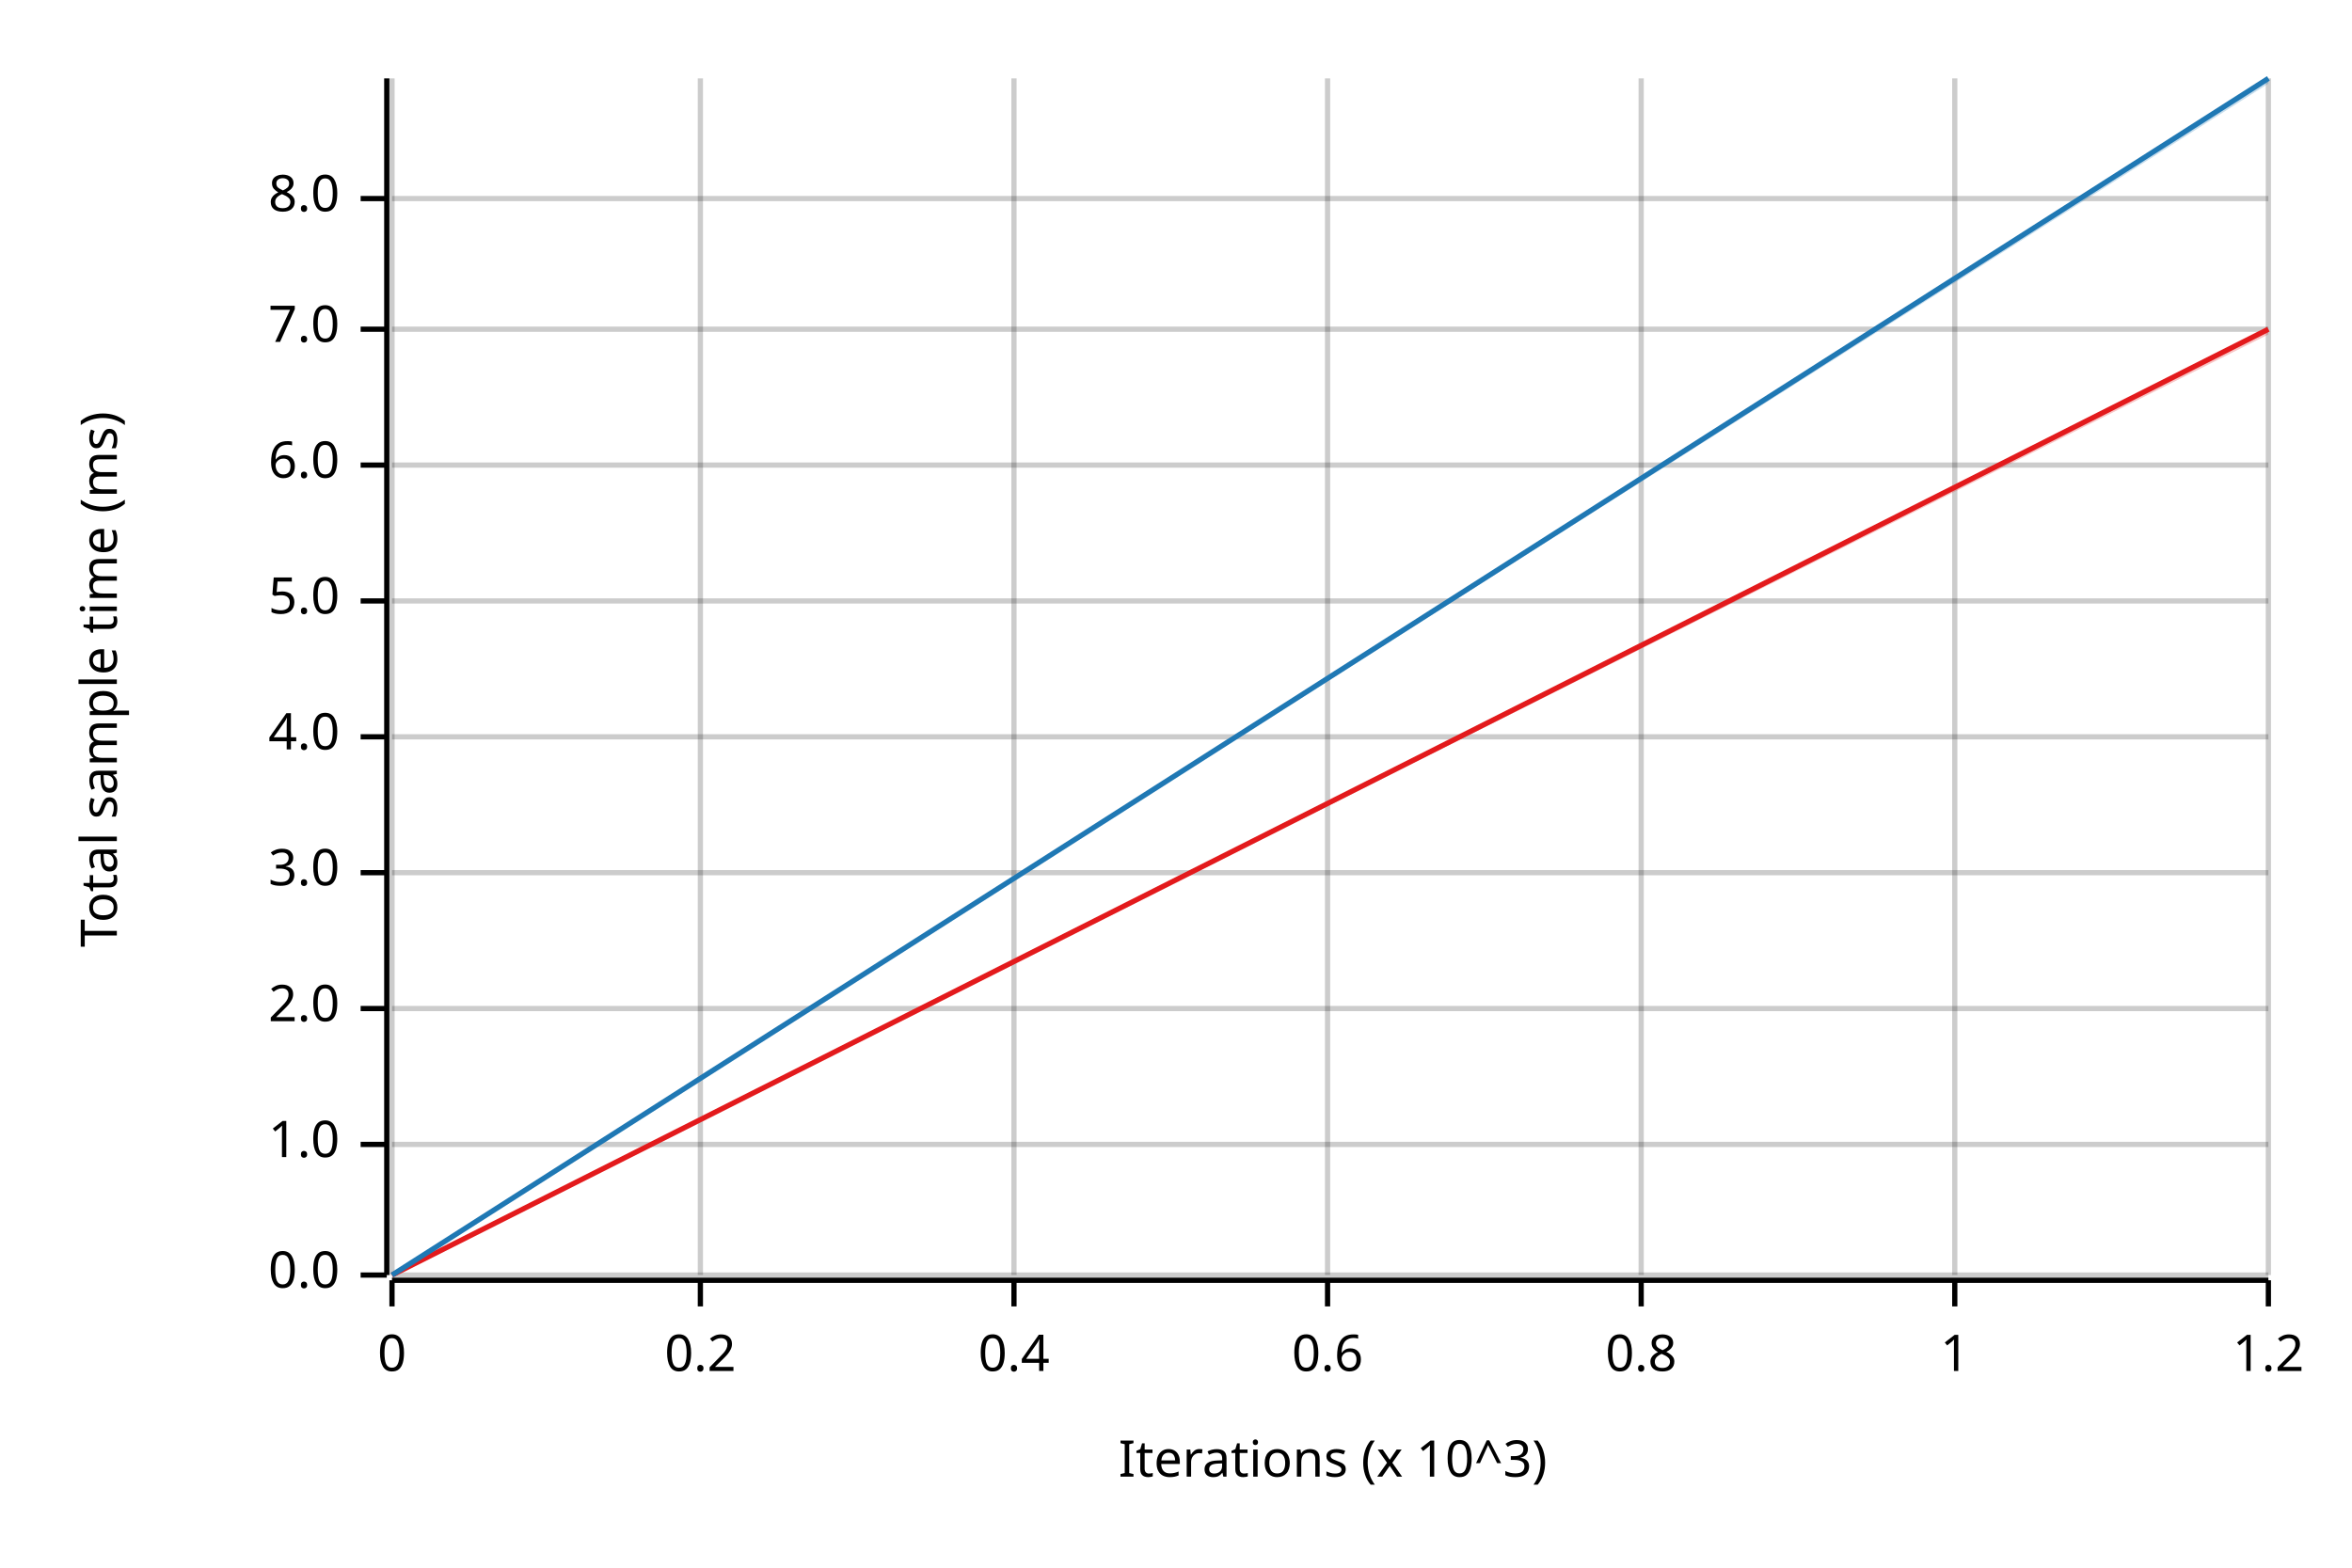
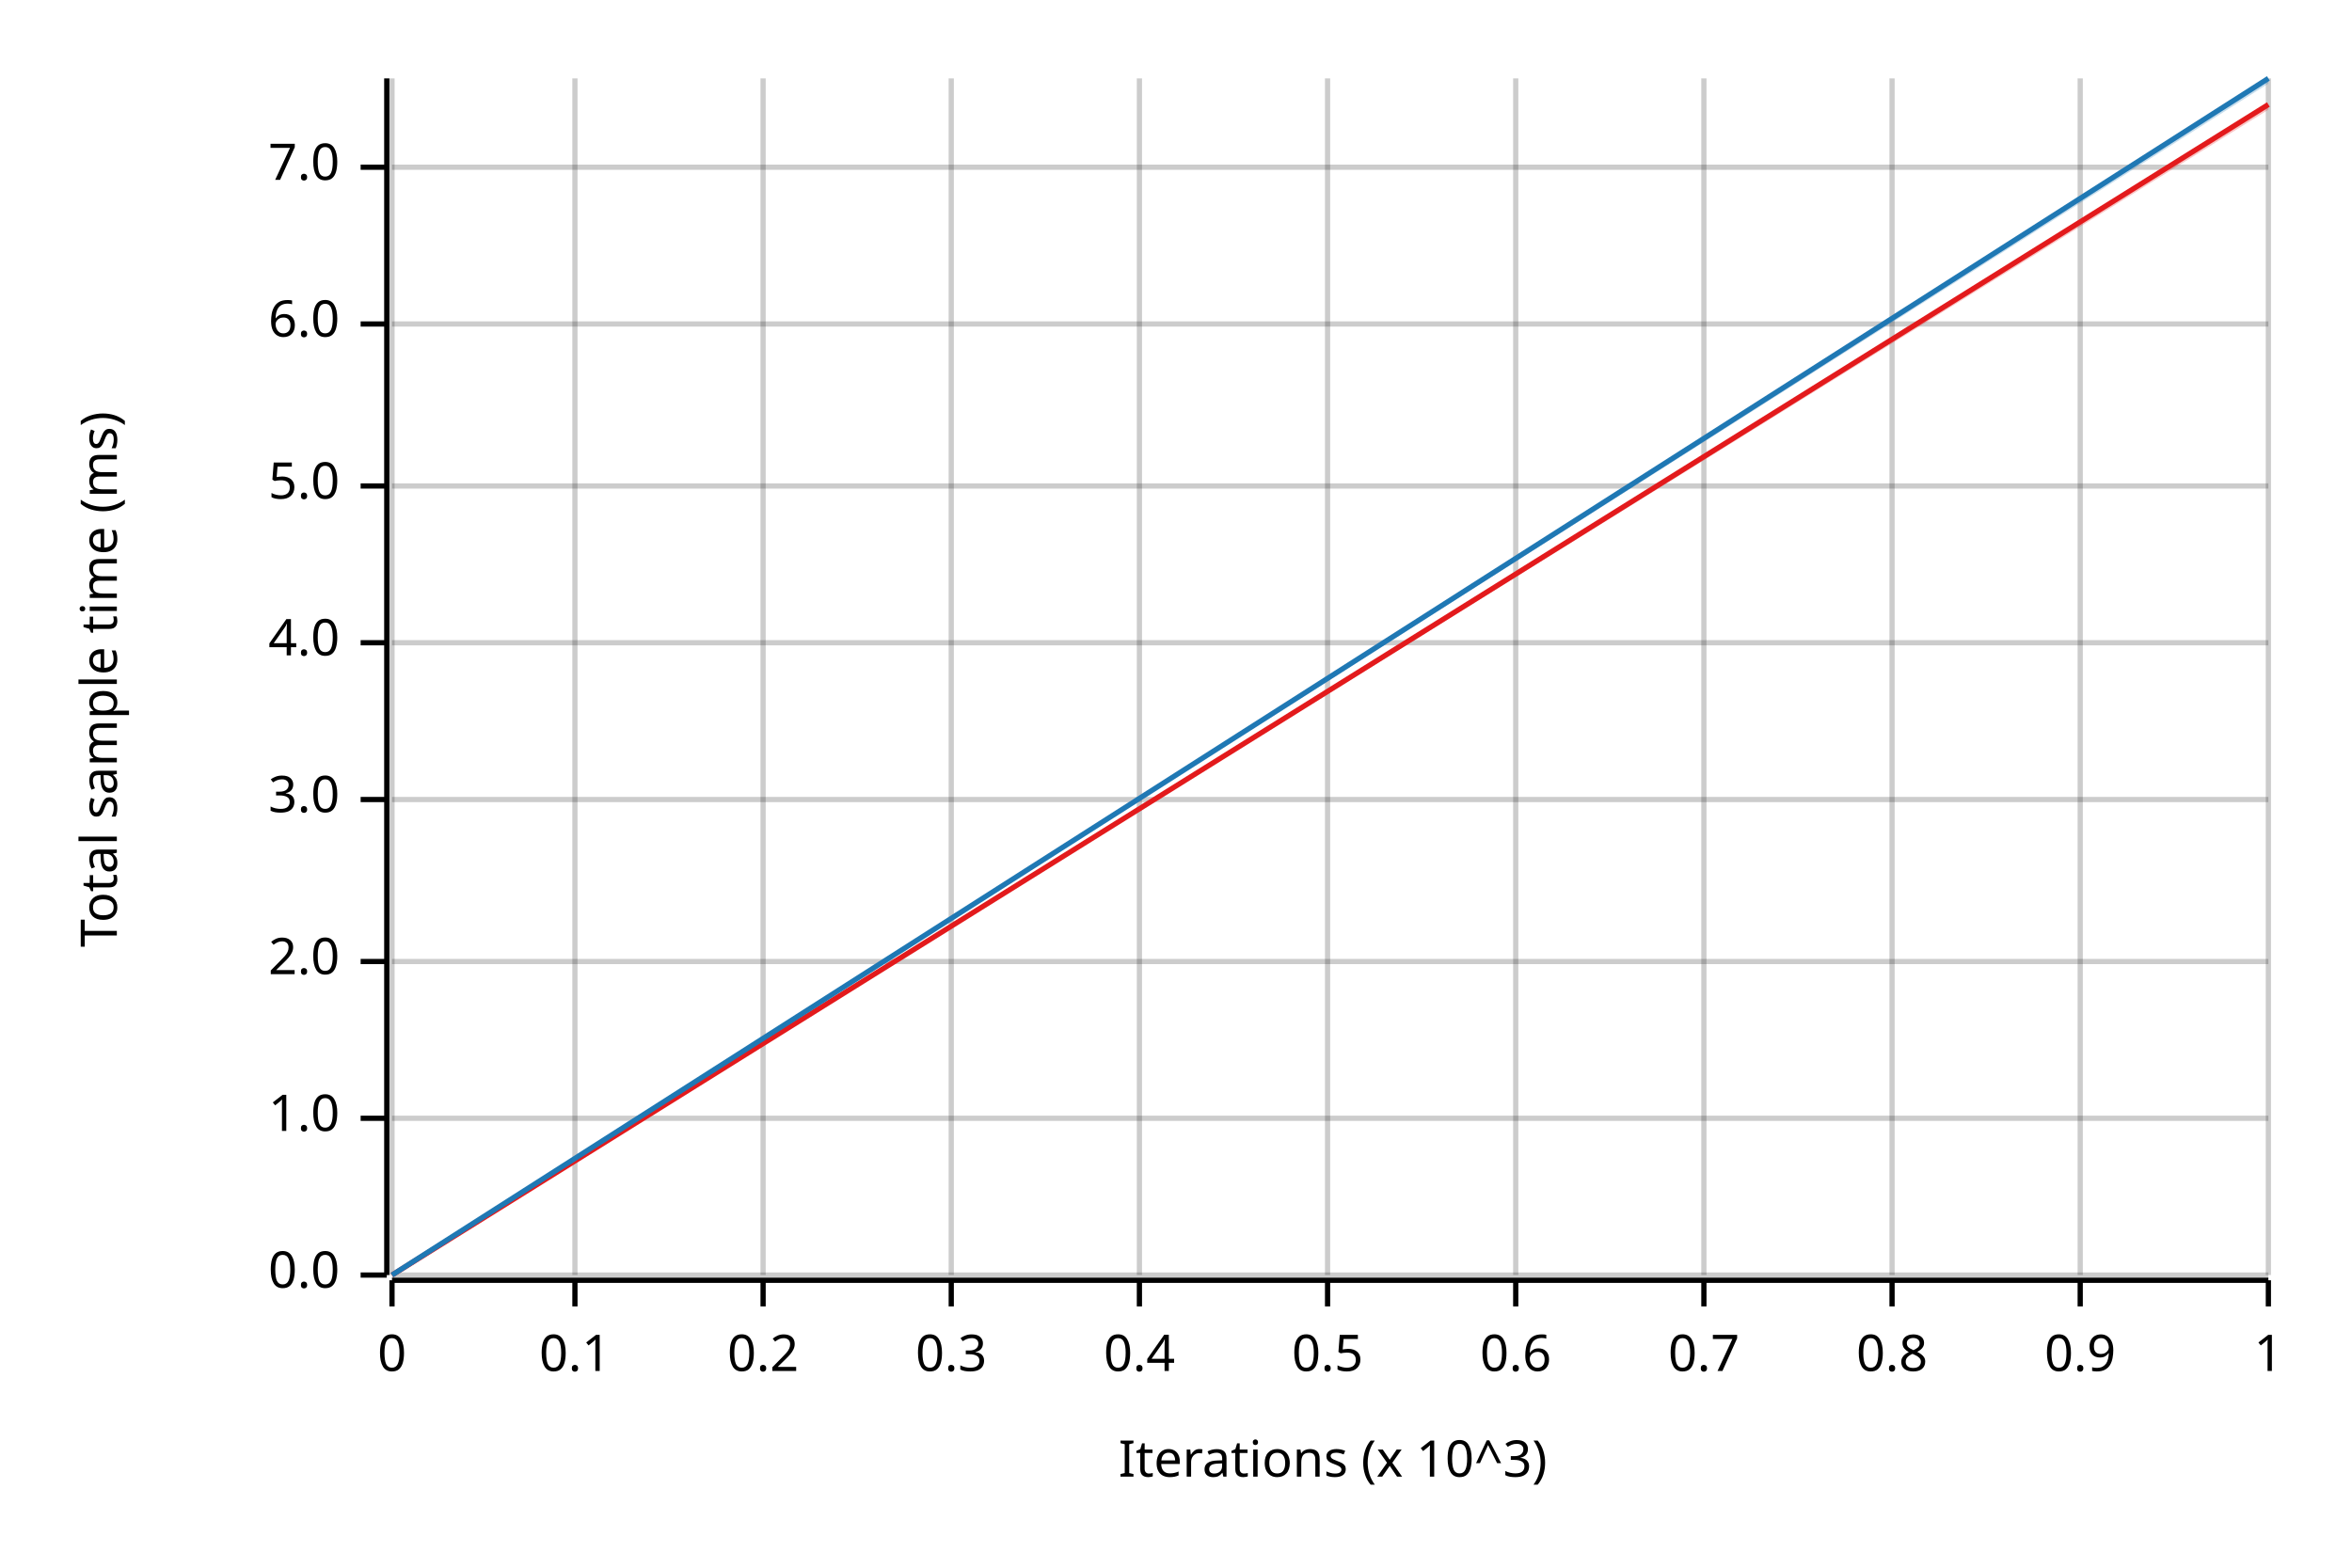
<svg xmlns="http://www.w3.org/2000/svg" width="450" height="300" viewBox="0 0 450 300">
  <text x="15" y="130" dy="0.76em" text-anchor="middle" font-family="sans-serif" font-size="9.677" opacity="1" fill="#000000" transform="rotate(270, 15, 130)">
Total sample time (ms)
</text>
  <text x="255" y="285" dy="-0.5ex" text-anchor="middle" font-family="sans-serif" font-size="9.677" opacity="1" fill="#000000">
Iterations (x 10^3)
</text>
  <line opacity="0.2" stroke="#000000" stroke-width="1" x1="75" y1="244" x2="75" y2="15" />
-   <line opacity="0.2" stroke="#000000" stroke-width="1" x1="134" y1="244" x2="134" y2="15" />
-   <line opacity="0.2" stroke="#000000" stroke-width="1" x1="194" y1="244" x2="194" y2="15" />
+   <line opacity="0.2" stroke="#000000" stroke-width="1" x1="110" y1="244" x2="110" y2="15" />
+   <line opacity="0.2" stroke="#000000" stroke-width="1" x1="146" y1="244" x2="146" y2="15" />
+   <line opacity="0.2" stroke="#000000" stroke-width="1" x1="182" y1="244" x2="182" y2="15" />
+   <line opacity="0.2" stroke="#000000" stroke-width="1" x1="218" y1="244" x2="218" y2="15" />
  <line opacity="0.2" stroke="#000000" stroke-width="1" x1="254" y1="244" x2="254" y2="15" />
-   <line opacity="0.2" stroke="#000000" stroke-width="1" x1="314" y1="244" x2="314" y2="15" />
-   <line opacity="0.2" stroke="#000000" stroke-width="1" x1="374" y1="244" x2="374" y2="15" />
+   <line opacity="0.2" stroke="#000000" stroke-width="1" x1="290" y1="244" x2="290" y2="15" />
+   <line opacity="0.2" stroke="#000000" stroke-width="1" x1="326" y1="244" x2="326" y2="15" />
+   <line opacity="0.2" stroke="#000000" stroke-width="1" x1="362" y1="244" x2="362" y2="15" />
+   <line opacity="0.2" stroke="#000000" stroke-width="1" x1="398" y1="244" x2="398" y2="15" />
  <line opacity="0.2" stroke="#000000" stroke-width="1" x1="434" y1="244" x2="434" y2="15" />
  <line opacity="0.2" stroke="#000000" stroke-width="1" x1="75" y1="244" x2="434" y2="244" />
-   <line opacity="0.2" stroke="#000000" stroke-width="1" x1="75" y1="219" x2="434" y2="219" />
-   <line opacity="0.2" stroke="#000000" stroke-width="1" x1="75" y1="193" x2="434" y2="193" />
-   <line opacity="0.2" stroke="#000000" stroke-width="1" x1="75" y1="167" x2="434" y2="167" />
-   <line opacity="0.2" stroke="#000000" stroke-width="1" x1="75" y1="141" x2="434" y2="141" />
-   <line opacity="0.2" stroke="#000000" stroke-width="1" x1="75" y1="115" x2="434" y2="115" />
-   <line opacity="0.2" stroke="#000000" stroke-width="1" x1="75" y1="89" x2="434" y2="89" />
-   <line opacity="0.2" stroke="#000000" stroke-width="1" x1="75" y1="63" x2="434" y2="63" />
-   <line opacity="0.2" stroke="#000000" stroke-width="1" x1="75" y1="38" x2="434" y2="38" />
+   <line opacity="0.2" stroke="#000000" stroke-width="1" x1="75" y1="214" x2="434" y2="214" />
+   <line opacity="0.2" stroke="#000000" stroke-width="1" x1="75" y1="184" x2="434" y2="184" />
+   <line opacity="0.2" stroke="#000000" stroke-width="1" x1="75" y1="153" x2="434" y2="153" />
+   <line opacity="0.2" stroke="#000000" stroke-width="1" x1="75" y1="123" x2="434" y2="123" />
+   <line opacity="0.2" stroke="#000000" stroke-width="1" x1="75" y1="93" x2="434" y2="93" />
+   <line opacity="0.2" stroke="#000000" stroke-width="1" x1="75" y1="62" x2="434" y2="62" />
+   <line opacity="0.2" stroke="#000000" stroke-width="1" x1="75" y1="32" x2="434" y2="32" />
  <polyline fill="none" opacity="1" stroke="#000000" stroke-width="1" points="74,15 74,244 " />
  <text x="65" y="244" dy="0.5ex" text-anchor="end" font-family="sans-serif" font-size="9.677" opacity="1" fill="#000000">
0.0
</text>
  <polyline fill="none" opacity="1" stroke="#000000" stroke-width="1" points="69,244 74,244 " />
-   <text x="65" y="219" dy="0.5ex" text-anchor="end" font-family="sans-serif" font-size="9.677" opacity="1" fill="#000000">
+   <text x="65" y="214" dy="0.5ex" text-anchor="end" font-family="sans-serif" font-size="9.677" opacity="1" fill="#000000">
1.0
</text>
-   <polyline fill="none" opacity="1" stroke="#000000" stroke-width="1" points="69,219 74,219 " />
-   <text x="65" y="193" dy="0.5ex" text-anchor="end" font-family="sans-serif" font-size="9.677" opacity="1" fill="#000000">
+   <polyline fill="none" opacity="1" stroke="#000000" stroke-width="1" points="69,214 74,214 " />
+   <text x="65" y="184" dy="0.5ex" text-anchor="end" font-family="sans-serif" font-size="9.677" opacity="1" fill="#000000">
2.0
</text>
-   <polyline fill="none" opacity="1" stroke="#000000" stroke-width="1" points="69,193 74,193 " />
-   <text x="65" y="167" dy="0.5ex" text-anchor="end" font-family="sans-serif" font-size="9.677" opacity="1" fill="#000000">
+   <polyline fill="none" opacity="1" stroke="#000000" stroke-width="1" points="69,184 74,184 " />
+   <text x="65" y="153" dy="0.5ex" text-anchor="end" font-family="sans-serif" font-size="9.677" opacity="1" fill="#000000">
3.0
</text>
-   <polyline fill="none" opacity="1" stroke="#000000" stroke-width="1" points="69,167 74,167 " />
-   <text x="65" y="141" dy="0.5ex" text-anchor="end" font-family="sans-serif" font-size="9.677" opacity="1" fill="#000000">
+   <polyline fill="none" opacity="1" stroke="#000000" stroke-width="1" points="69,153 74,153 " />
+   <text x="65" y="123" dy="0.5ex" text-anchor="end" font-family="sans-serif" font-size="9.677" opacity="1" fill="#000000">
4.0
</text>
-   <polyline fill="none" opacity="1" stroke="#000000" stroke-width="1" points="69,141 74,141 " />
-   <text x="65" y="115" dy="0.5ex" text-anchor="end" font-family="sans-serif" font-size="9.677" opacity="1" fill="#000000">
+   <polyline fill="none" opacity="1" stroke="#000000" stroke-width="1" points="69,123 74,123 " />
+   <text x="65" y="93" dy="0.5ex" text-anchor="end" font-family="sans-serif" font-size="9.677" opacity="1" fill="#000000">
5.0
</text>
-   <polyline fill="none" opacity="1" stroke="#000000" stroke-width="1" points="69,115 74,115 " />
-   <text x="65" y="89" dy="0.5ex" text-anchor="end" font-family="sans-serif" font-size="9.677" opacity="1" fill="#000000">
+   <polyline fill="none" opacity="1" stroke="#000000" stroke-width="1" points="69,93 74,93 " />
+   <text x="65" y="62" dy="0.5ex" text-anchor="end" font-family="sans-serif" font-size="9.677" opacity="1" fill="#000000">
6.0
</text>
-   <polyline fill="none" opacity="1" stroke="#000000" stroke-width="1" points="69,89 74,89 " />
-   <text x="65" y="63" dy="0.5ex" text-anchor="end" font-family="sans-serif" font-size="9.677" opacity="1" fill="#000000">
+   <polyline fill="none" opacity="1" stroke="#000000" stroke-width="1" points="69,62 74,62 " />
+   <text x="65" y="32" dy="0.5ex" text-anchor="end" font-family="sans-serif" font-size="9.677" opacity="1" fill="#000000">
7.0
</text>
-   <polyline fill="none" opacity="1" stroke="#000000" stroke-width="1" points="69,63 74,63 " />
-   <text x="65" y="38" dy="0.5ex" text-anchor="end" font-family="sans-serif" font-size="9.677" opacity="1" fill="#000000">
- 8.0
- </text>
-   <polyline fill="none" opacity="1" stroke="#000000" stroke-width="1" points="69,38 74,38 " />
+   <polyline fill="none" opacity="1" stroke="#000000" stroke-width="1" points="69,32 74,32 " />
  <polyline fill="none" opacity="1" stroke="#000000" stroke-width="1" points="75,245 434,245 " />
  <text x="75" y="255" dy="0.76em" text-anchor="middle" font-family="sans-serif" font-size="9.677" opacity="1" fill="#000000">
0
</text>
  <polyline fill="none" opacity="1" stroke="#000000" stroke-width="1" points="75,245 75,250 " />
-   <text x="134" y="255" dy="0.76em" text-anchor="middle" font-family="sans-serif" font-size="9.677" opacity="1" fill="#000000">
+   <text x="110" y="255" dy="0.76em" text-anchor="middle" font-family="sans-serif" font-size="9.677" opacity="1" fill="#000000">
+ 0.1
+ </text>
+   <polyline fill="none" opacity="1" stroke="#000000" stroke-width="1" points="110,245 110,250 " />
+   <text x="146" y="255" dy="0.76em" text-anchor="middle" font-family="sans-serif" font-size="9.677" opacity="1" fill="#000000">
0.2
</text>
-   <polyline fill="none" opacity="1" stroke="#000000" stroke-width="1" points="134,245 134,250 " />
-   <text x="194" y="255" dy="0.76em" text-anchor="middle" font-family="sans-serif" font-size="9.677" opacity="1" fill="#000000">
+   <polyline fill="none" opacity="1" stroke="#000000" stroke-width="1" points="146,245 146,250 " />
+   <text x="182" y="255" dy="0.76em" text-anchor="middle" font-family="sans-serif" font-size="9.677" opacity="1" fill="#000000">
+ 0.3
+ </text>
+   <polyline fill="none" opacity="1" stroke="#000000" stroke-width="1" points="182,245 182,250 " />
+   <text x="218" y="255" dy="0.76em" text-anchor="middle" font-family="sans-serif" font-size="9.677" opacity="1" fill="#000000">
0.4
</text>
-   <polyline fill="none" opacity="1" stroke="#000000" stroke-width="1" points="194,245 194,250 " />
+   <polyline fill="none" opacity="1" stroke="#000000" stroke-width="1" points="218,245 218,250 " />
  <text x="254" y="255" dy="0.76em" text-anchor="middle" font-family="sans-serif" font-size="9.677" opacity="1" fill="#000000">
+ 0.5
+ </text>
+   <polyline fill="none" opacity="1" stroke="#000000" stroke-width="1" points="254,245 254,250 " />
+   <text x="290" y="255" dy="0.76em" text-anchor="middle" font-family="sans-serif" font-size="9.677" opacity="1" fill="#000000">
0.6
</text>
-   <polyline fill="none" opacity="1" stroke="#000000" stroke-width="1" points="254,245 254,250 " />
-   <text x="314" y="255" dy="0.76em" text-anchor="middle" font-family="sans-serif" font-size="9.677" opacity="1" fill="#000000">
+   <polyline fill="none" opacity="1" stroke="#000000" stroke-width="1" points="290,245 290,250 " />
+   <text x="326" y="255" dy="0.76em" text-anchor="middle" font-family="sans-serif" font-size="9.677" opacity="1" fill="#000000">
+ 0.7
+ </text>
+   <polyline fill="none" opacity="1" stroke="#000000" stroke-width="1" points="326,245 326,250 " />
+   <text x="362" y="255" dy="0.76em" text-anchor="middle" font-family="sans-serif" font-size="9.677" opacity="1" fill="#000000">
0.8
</text>
-   <polyline fill="none" opacity="1" stroke="#000000" stroke-width="1" points="314,245 314,250 " />
-   <text x="374" y="255" dy="0.76em" text-anchor="middle" font-family="sans-serif" font-size="9.677" opacity="1" fill="#000000">
+   <polyline fill="none" opacity="1" stroke="#000000" stroke-width="1" points="362,245 362,250 " />
+   <text x="398" y="255" dy="0.76em" text-anchor="middle" font-family="sans-serif" font-size="9.677" opacity="1" fill="#000000">
+ 0.9
+ </text>
+   <polyline fill="none" opacity="1" stroke="#000000" stroke-width="1" points="398,245 398,250 " />
+   <text x="434" y="255" dy="0.76em" text-anchor="middle" font-family="sans-serif" font-size="9.677" opacity="1" fill="#000000">
1
</text>
-   <polyline fill="none" opacity="1" stroke="#000000" stroke-width="1" points="374,245 374,250 " />
-   <text x="434" y="255" dy="0.76em" text-anchor="middle" font-family="sans-serif" font-size="9.677" opacity="1" fill="#000000">
- 1.2
- </text>
  <polyline fill="none" opacity="1" stroke="#000000" stroke-width="1" points="434,245 434,250 " />
-   <polyline fill="none" opacity="1" stroke="#E31A1C" stroke-width="1" points="75,244 434,63 " />
-   <polygon opacity="0.25" fill="#E31A1C" points="75,244 434,64 434,63 " />
+   <polyline fill="none" opacity="1" stroke="#E31A1C" stroke-width="1" points="75,244 434,20 " />
+   <polygon opacity="0.25" fill="#E31A1C" points="75,244 434,21 434,20 " />
  <polyline fill="none" opacity="1" stroke="#1F78B4" stroke-width="1" points="75,244 434,15 " />
  <polygon opacity="0.25" fill="#1F78B4" points="75,244 434,16 434,15 " />
</svg>
